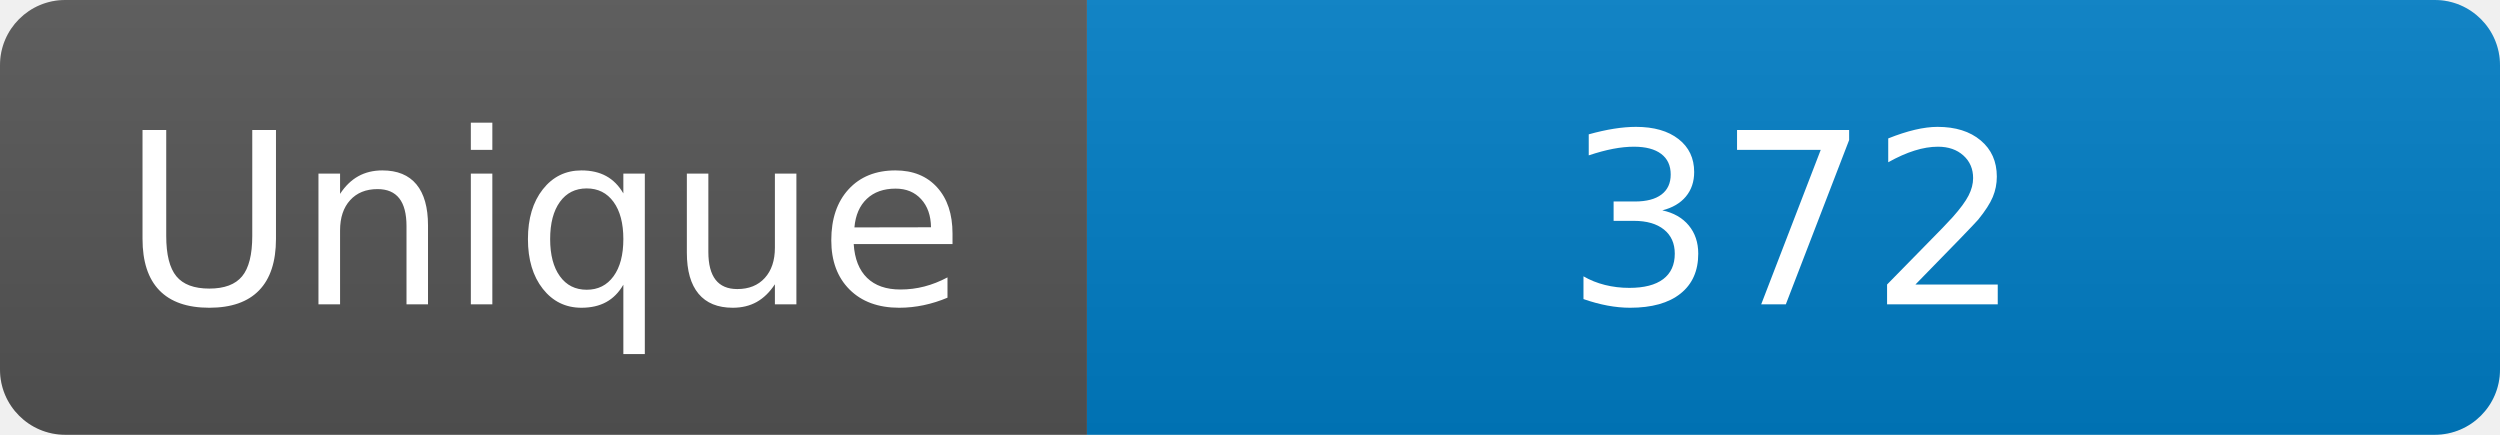
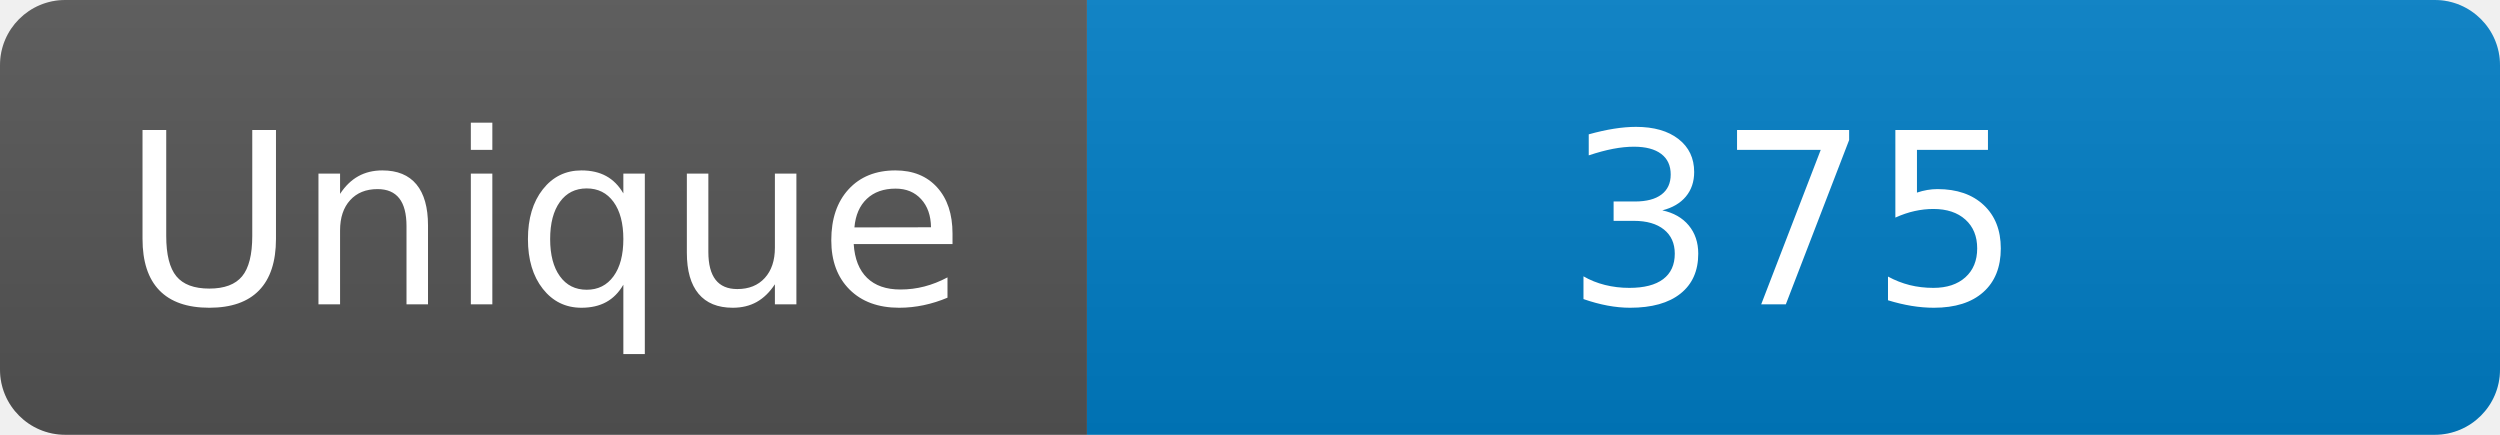
<svg xmlns="http://www.w3.org/2000/svg" width="115" height="20" role="img" aria-label="Maintained?: yes">
  <linearGradient id="s" x2="0" y2="100%">
    <stop offset="0" stop-color="#bbb" stop-opacity=".1" />
    <stop offset="1" stop-opacity=".1" />
  </linearGradient>
  <clipPath id="r">
    <rect width="115" height="20" rx="3" fill="#fff" />
  </clipPath>
  <g clip-path="url(#r)">
    <rect width="50" height="20" fill="#555" />
    <rect x="50" width="160" height="20" fill="#007ec6" />
    <rect width="115" height="20" fill="url(#s)" />
  </g>
  <g fill="#fff" text-anchor="middle" font-family="Verdana,Geneva,DejaVu Sans,sans-serif" font-size="110">
    <text x="250" y="140" transform="scale(.1)" fill="#fff">Unique</text>
-     <text x="825" y="140" transform="scale(.1)" fill="#fff">372</text>
+     <text x="825" y="140" transform="scale(.1)" fill="#fff">375</text>
  </g>
</svg>
